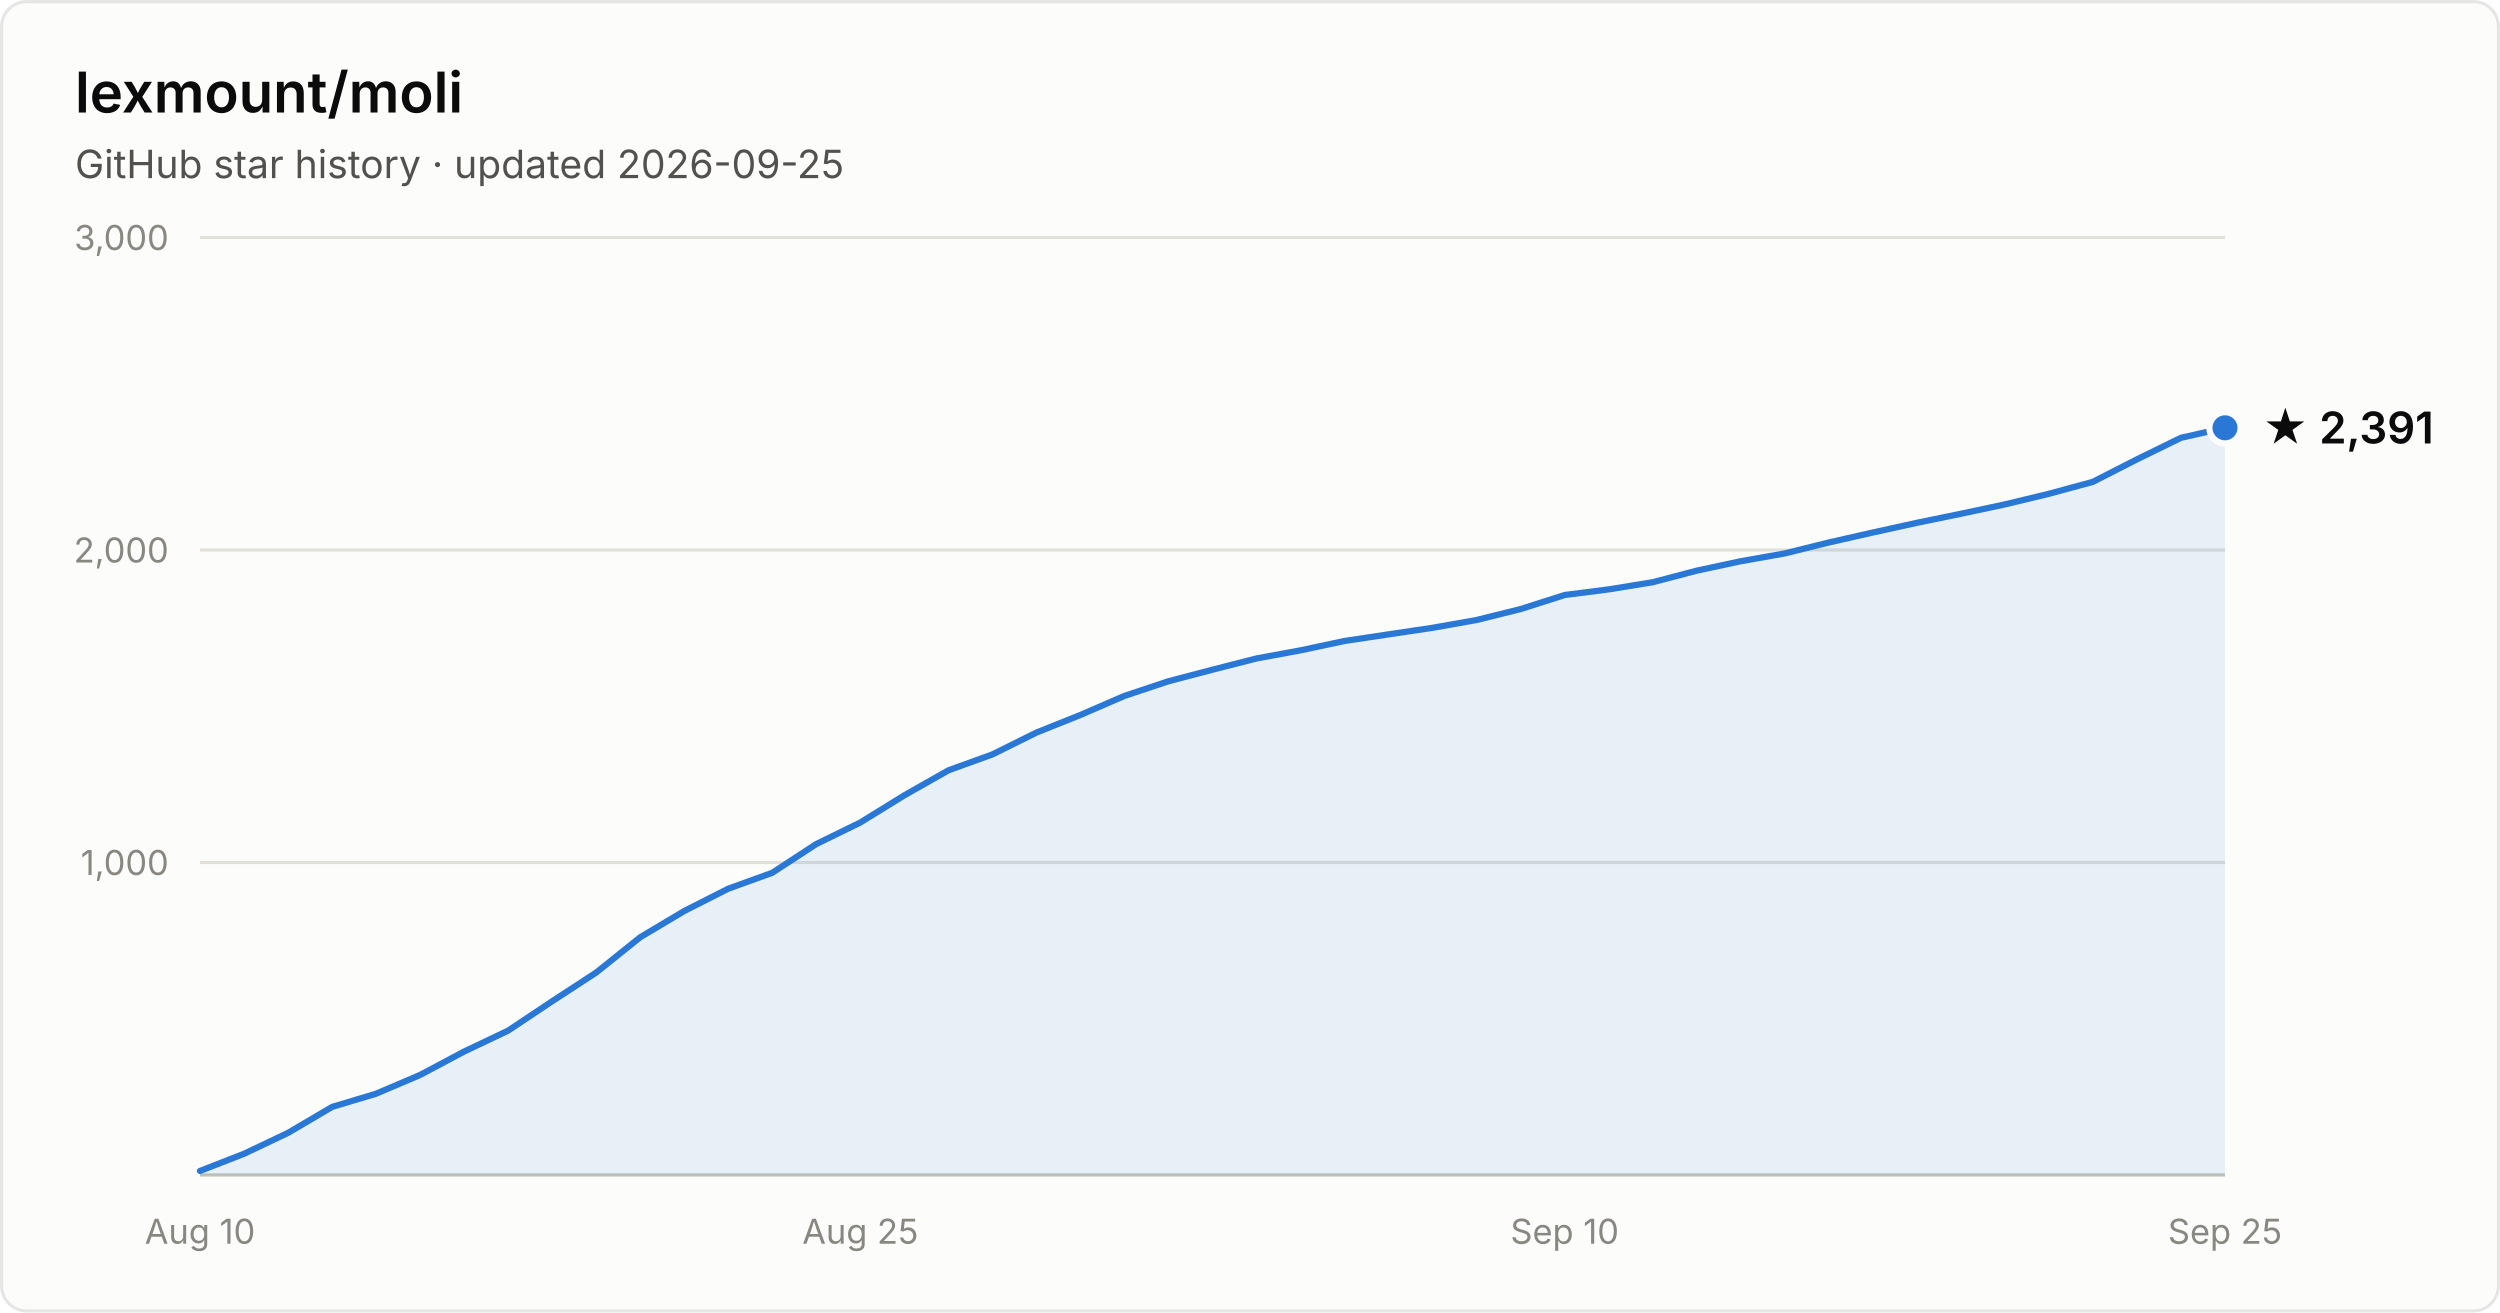
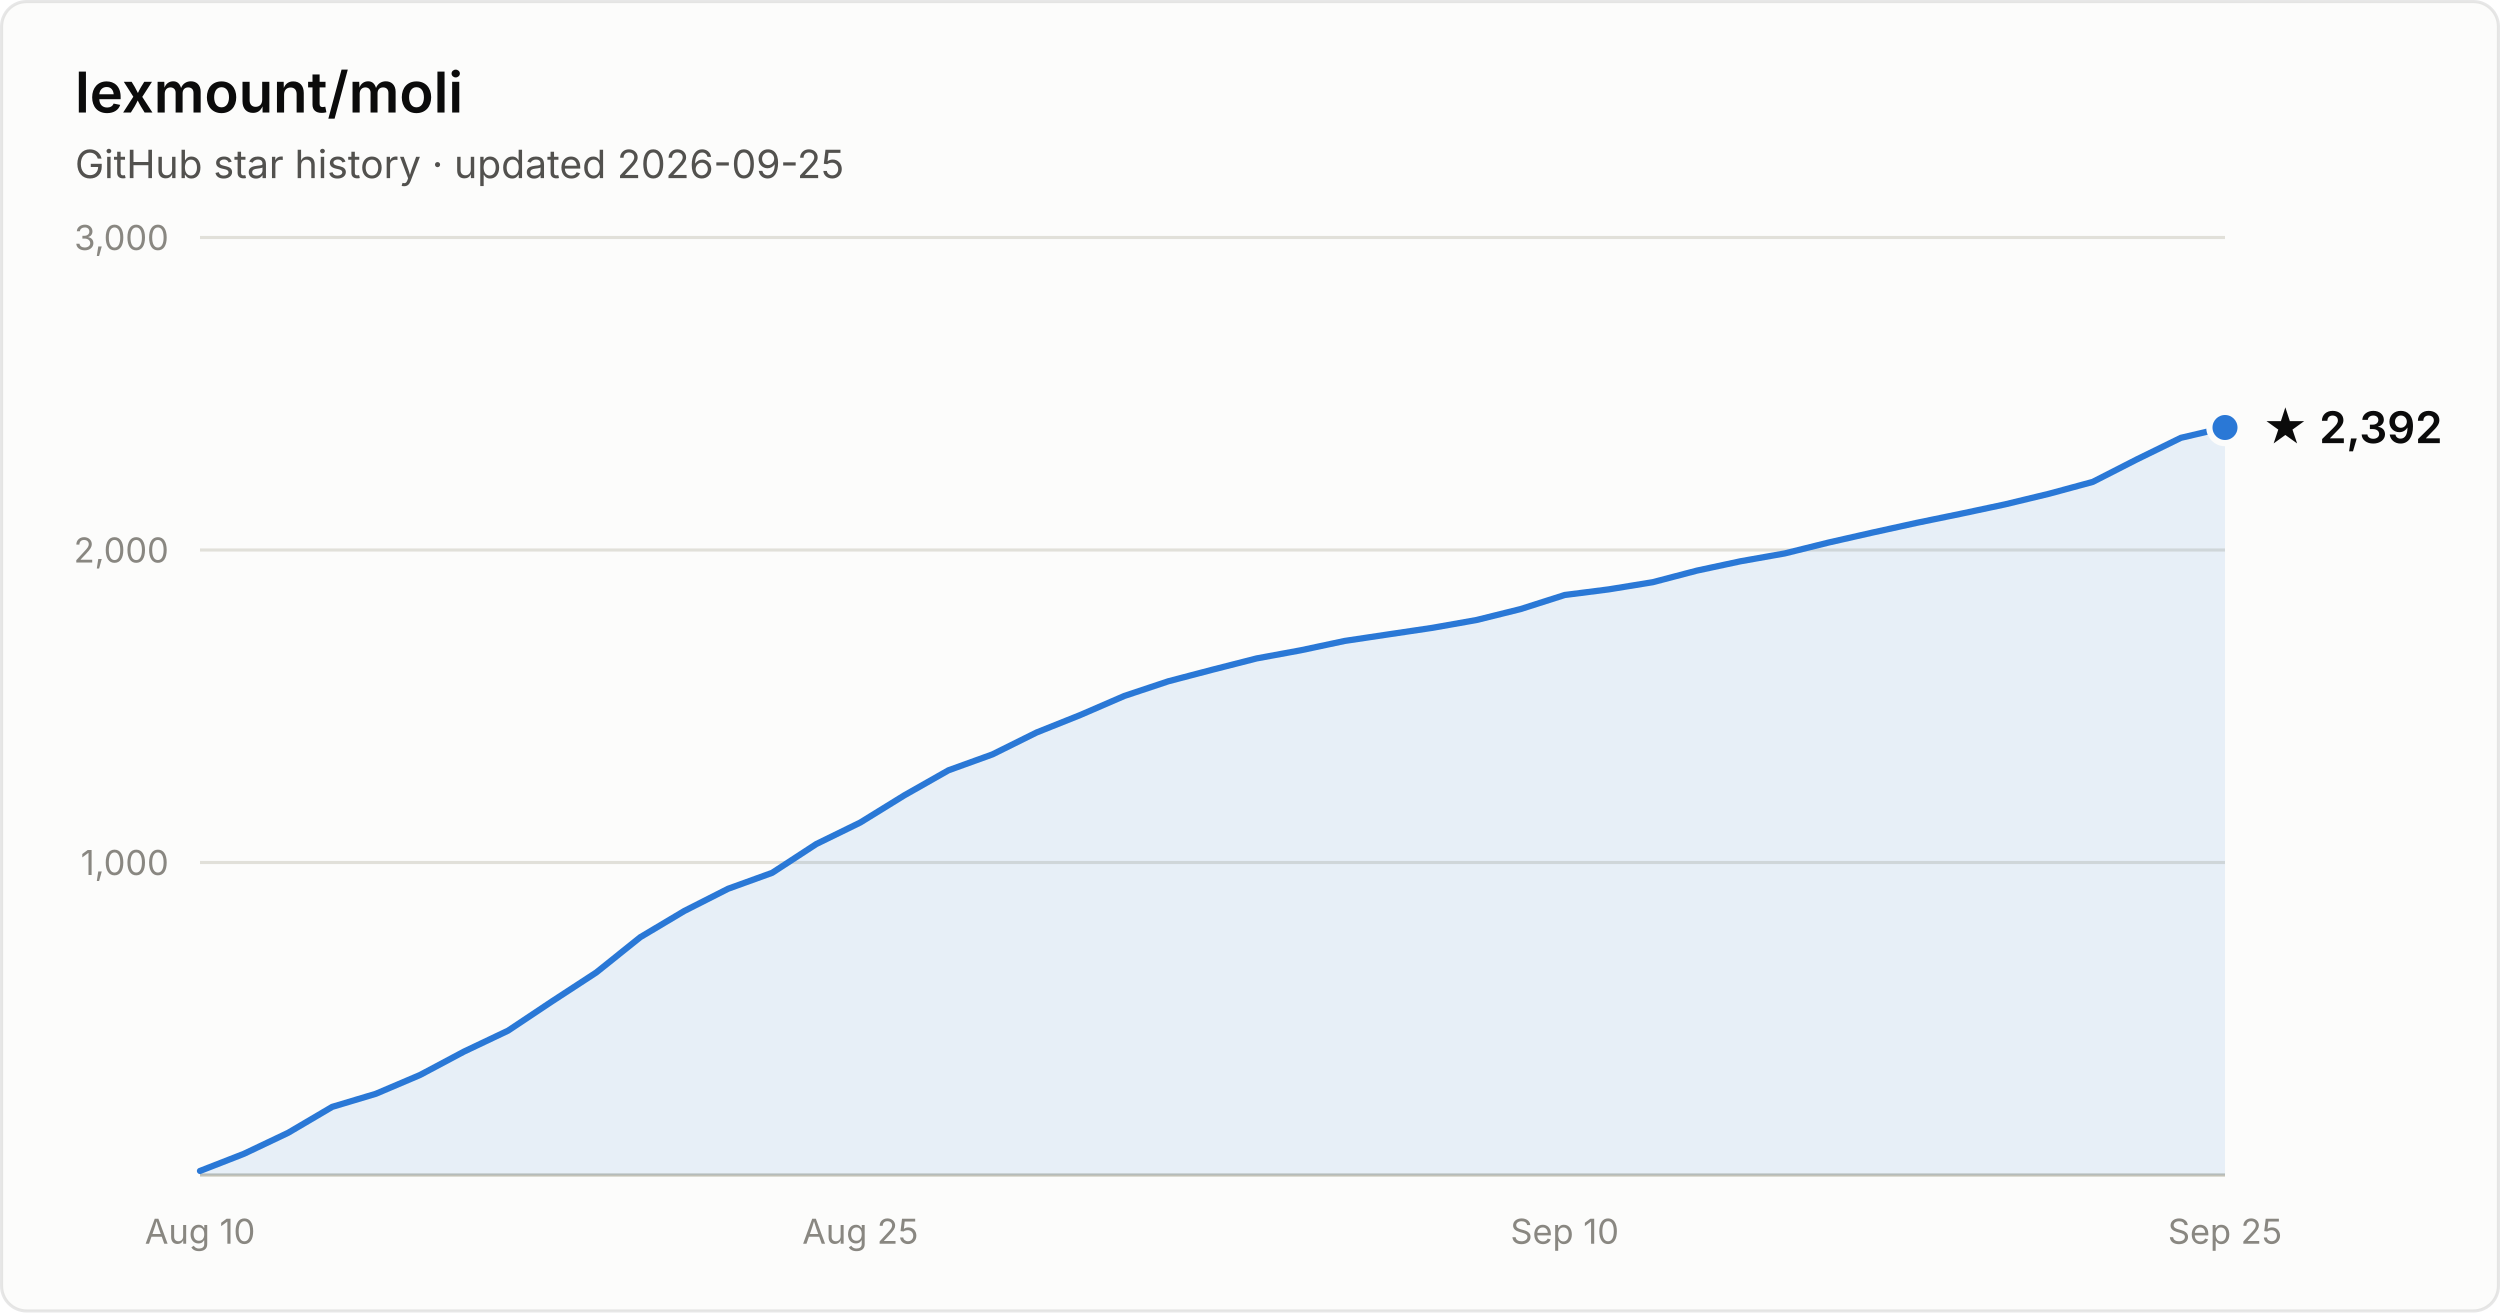
- <svg xmlns="http://www.w3.org/2000/svg" width="800" height="420" viewBox="0 0 800 420" font-family="system-ui, -apple-system, Segoe UI, sans-serif" role="img" aria-label="Star history of lexmount/moli: 2,391 stars as of 2026-09-25">
+ <svg xmlns="http://www.w3.org/2000/svg" width="800" height="420" viewBox="0 0 800 420" font-family="system-ui, -apple-system, Segoe UI, sans-serif" role="img" aria-label="Star history of lexmount/moli: 2,392 stars as of 2026-09-25">
  <rect x="0.5" y="0.5" width="799" height="419" rx="8" fill="#fcfcfb" stroke="rgba(11,11,11,0.10)" />
  <text x="24" y="36" fill="#0b0b0b" font-size="18" font-weight="600">lexmount/moli</text>
  <text x="24" y="57" fill="#52514e" font-size="12.5">GitHub star history · updated 2026-09-25</text>
  <line x1="64" y1="276.0" x2="712" y2="276.0" stroke="#e1e0d9" stroke-width="1" />
  <text x="54" y="280.0" text-anchor="end" fill="#898781" font-size="11" style="font-variant-numeric:tabular-nums">1,000</text>
  <line x1="64" y1="176.0" x2="712" y2="176.0" stroke="#e1e0d9" stroke-width="1" />
  <text x="54" y="180.0" text-anchor="end" fill="#898781" font-size="11" style="font-variant-numeric:tabular-nums">2,000</text>
  <line x1="64" y1="76.0" x2="712" y2="76.0" stroke="#e1e0d9" stroke-width="1" />
  <text x="54" y="80.0" text-anchor="end" fill="#898781" font-size="11" style="font-variant-numeric:tabular-nums">3,000</text>
  <line x1="64" y1="376" x2="712" y2="376" stroke="#c3c2b7" stroke-width="1" />
  <text x="64.0" y="398" text-anchor="middle" fill="#898781" font-size="11" style="font-variant-numeric:tabular-nums">Aug 10</text>
  <text x="275.3" y="398" text-anchor="middle" fill="#898781" font-size="11" style="font-variant-numeric:tabular-nums">Aug 25</text>
  <text x="500.7" y="398" text-anchor="middle" fill="#898781" font-size="11" style="font-variant-numeric:tabular-nums">Sep 10</text>
  <text x="712.0" y="398" text-anchor="middle" fill="#898781" font-size="11" style="font-variant-numeric:tabular-nums">Sep 25</text>
-   <path d="M64.0 374.7 L78.1 369.2 L92.2 362.5 L106.3 354.2 L120.3 350.0 L134.4 344.0 L148.5 336.5 L162.6 329.8 L176.7 320.4 L190.8 311.2 L204.9 299.9 L219.0 291.5 L233.0 284.4 L247.1 279.3 L261.2 270.1 L275.3 263.2 L289.4 254.5 L303.5 246.5 L317.6 241.4 L331.7 234.4 L345.7 228.8 L359.8 222.7 L373.9 218.0 L388.0 214.3 L402.1 210.7 L416.2 208.1 L430.3 205.1 L444.3 203.0 L458.4 200.9 L472.5 198.4 L486.6 194.9 L500.7 190.4 L514.8 188.6 L528.9 186.3 L543.0 182.6 L557.0 179.6 L571.1 177.1 L585.2 173.6 L599.3 170.4 L613.4 167.3 L627.5 164.4 L641.6 161.4 L655.7 158.0 L669.7 154.2 L683.8 147.0 L697.9 140.1 L712.0 136.9 L712.0 376 L64.0 376 Z" fill="#2a78d6" fill-opacity="0.1" />
-   <path d="M64.0 374.7 L78.1 369.2 L92.2 362.5 L106.3 354.2 L120.3 350.0 L134.4 344.0 L148.5 336.5 L162.6 329.8 L176.7 320.4 L190.8 311.2 L204.9 299.9 L219.0 291.5 L233.0 284.4 L247.1 279.3 L261.2 270.1 L275.3 263.2 L289.4 254.5 L303.5 246.5 L317.6 241.4 L331.7 234.4 L345.7 228.8 L359.8 222.7 L373.9 218.0 L388.0 214.3 L402.1 210.7 L416.2 208.1 L430.3 205.1 L444.3 203.0 L458.4 200.9 L472.5 198.4 L486.6 194.9 L500.7 190.4 L514.8 188.6 L528.9 186.3 L543.0 182.6 L557.0 179.6 L571.1 177.1 L585.2 173.6 L599.3 170.4 L613.4 167.3 L627.5 164.4 L641.6 161.4 L655.7 158.0 L669.7 154.2 L683.8 147.0 L697.9 140.1 L712.0 136.9" fill="none" stroke="#2a78d6" stroke-width="2" stroke-linejoin="round" stroke-linecap="round" />
-   <circle cx="712.0" cy="136.9" r="5" fill="#2a78d6" stroke="#fcfcfb" stroke-width="2" />
-   <text x="724.0" y="141.9" fill="#0b0b0b" font-size="14" font-weight="600">★ 2,391</text>
+   <path d="M64.0 374.7 L78.1 369.2 L92.2 362.5 L106.3 354.2 L120.3 350.0 L134.4 344.0 L148.5 336.5 L162.6 329.8 L176.7 320.4 L190.8 311.2 L204.9 299.9 L219.0 291.5 L233.0 284.4 L247.1 279.3 L261.2 270.1 L275.3 263.2 L289.4 254.5 L303.5 246.5 L317.6 241.4 L331.7 234.4 L345.7 228.8 L359.8 222.7 L373.9 218.0 L388.0 214.3 L402.1 210.7 L416.2 208.1 L430.3 205.1 L444.3 203.0 L458.4 200.9 L472.5 198.4 L486.6 194.9 L500.7 190.4 L514.8 188.6 L528.9 186.3 L543.0 182.6 L557.0 179.6 L571.1 177.1 L585.2 173.6 L599.3 170.4 L613.4 167.3 L627.5 164.4 L641.6 161.4 L655.7 158.0 L669.7 154.2 L683.8 147.0 L697.9 140.1 L712.0 136.8 L712.0 376 L64.0 376 Z" fill="#2a78d6" fill-opacity="0.1" />
+   <path d="M64.0 374.7 L78.1 369.2 L92.2 362.5 L106.3 354.2 L120.3 350.0 L134.4 344.0 L148.5 336.5 L162.6 329.8 L176.7 320.4 L190.8 311.2 L204.9 299.9 L219.0 291.5 L233.0 284.4 L247.1 279.3 L261.2 270.1 L275.3 263.2 L289.4 254.5 L303.5 246.5 L317.6 241.4 L331.7 234.4 L345.7 228.8 L359.8 222.7 L373.9 218.0 L388.0 214.3 L402.1 210.7 L416.2 208.1 L430.3 205.1 L444.3 203.0 L458.4 200.9 L472.5 198.4 L486.6 194.9 L500.7 190.4 L514.8 188.6 L528.9 186.3 L543.0 182.6 L557.0 179.6 L571.1 177.1 L585.2 173.6 L599.3 170.4 L613.4 167.3 L627.5 164.4 L641.6 161.4 L655.7 158.0 L669.7 154.2 L683.8 147.0 L697.9 140.1 L712.0 136.8" fill="none" stroke="#2a78d6" stroke-width="2" stroke-linejoin="round" stroke-linecap="round" />
+   <circle cx="712.0" cy="136.8" r="5" fill="#2a78d6" stroke="#fcfcfb" stroke-width="2" />
+   <text x="724.0" y="141.8" fill="#0b0b0b" font-size="14" font-weight="600">★ 2,392</text>
</svg>
